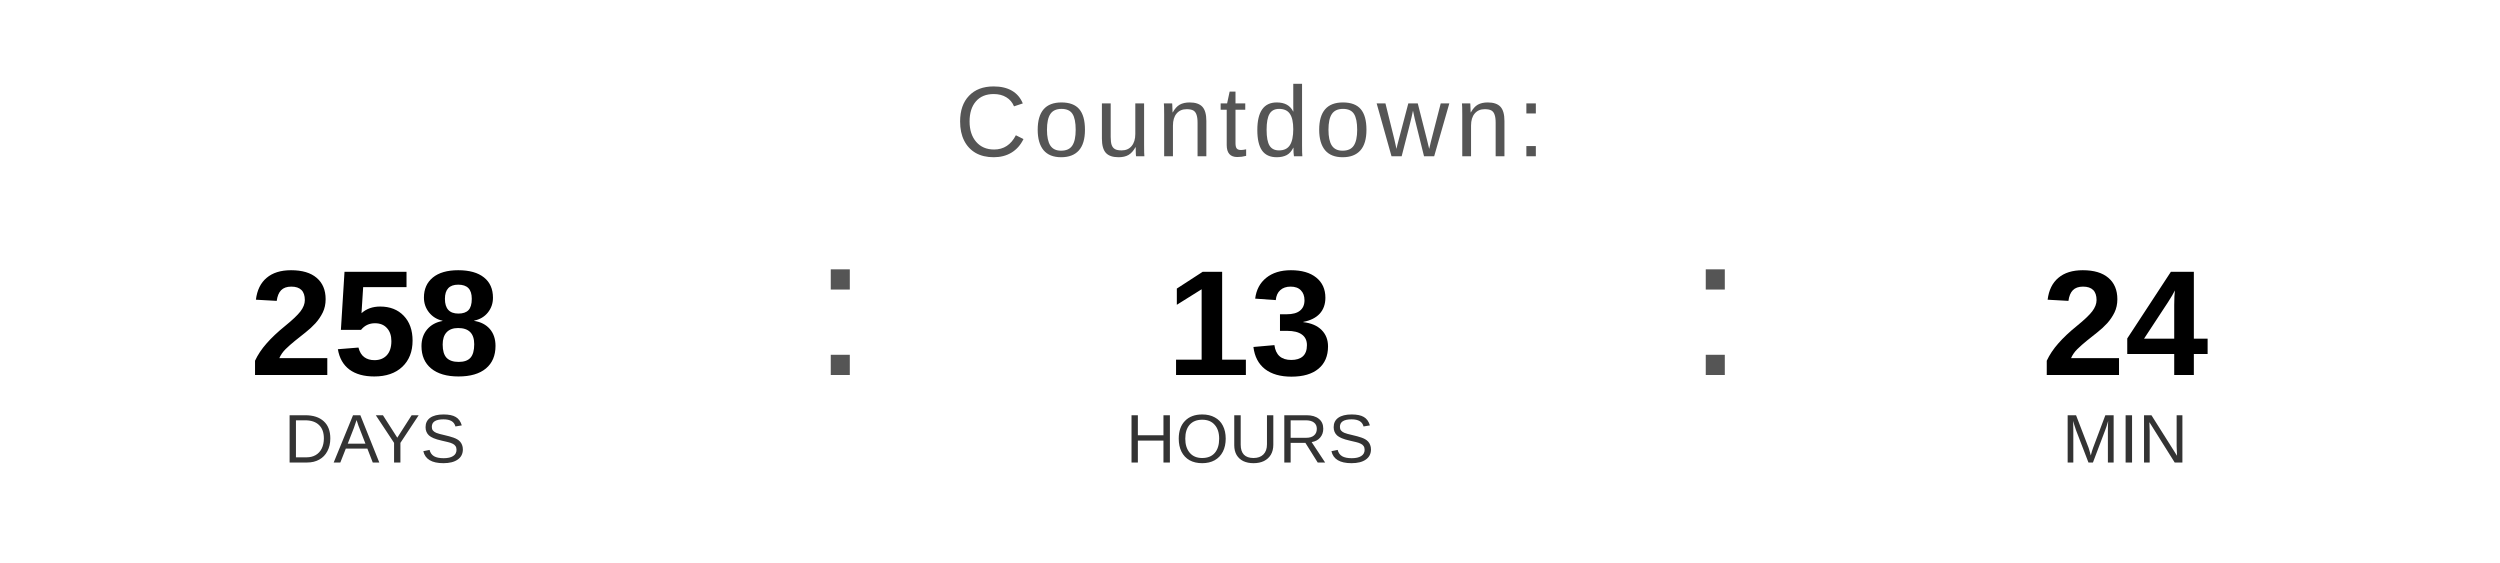
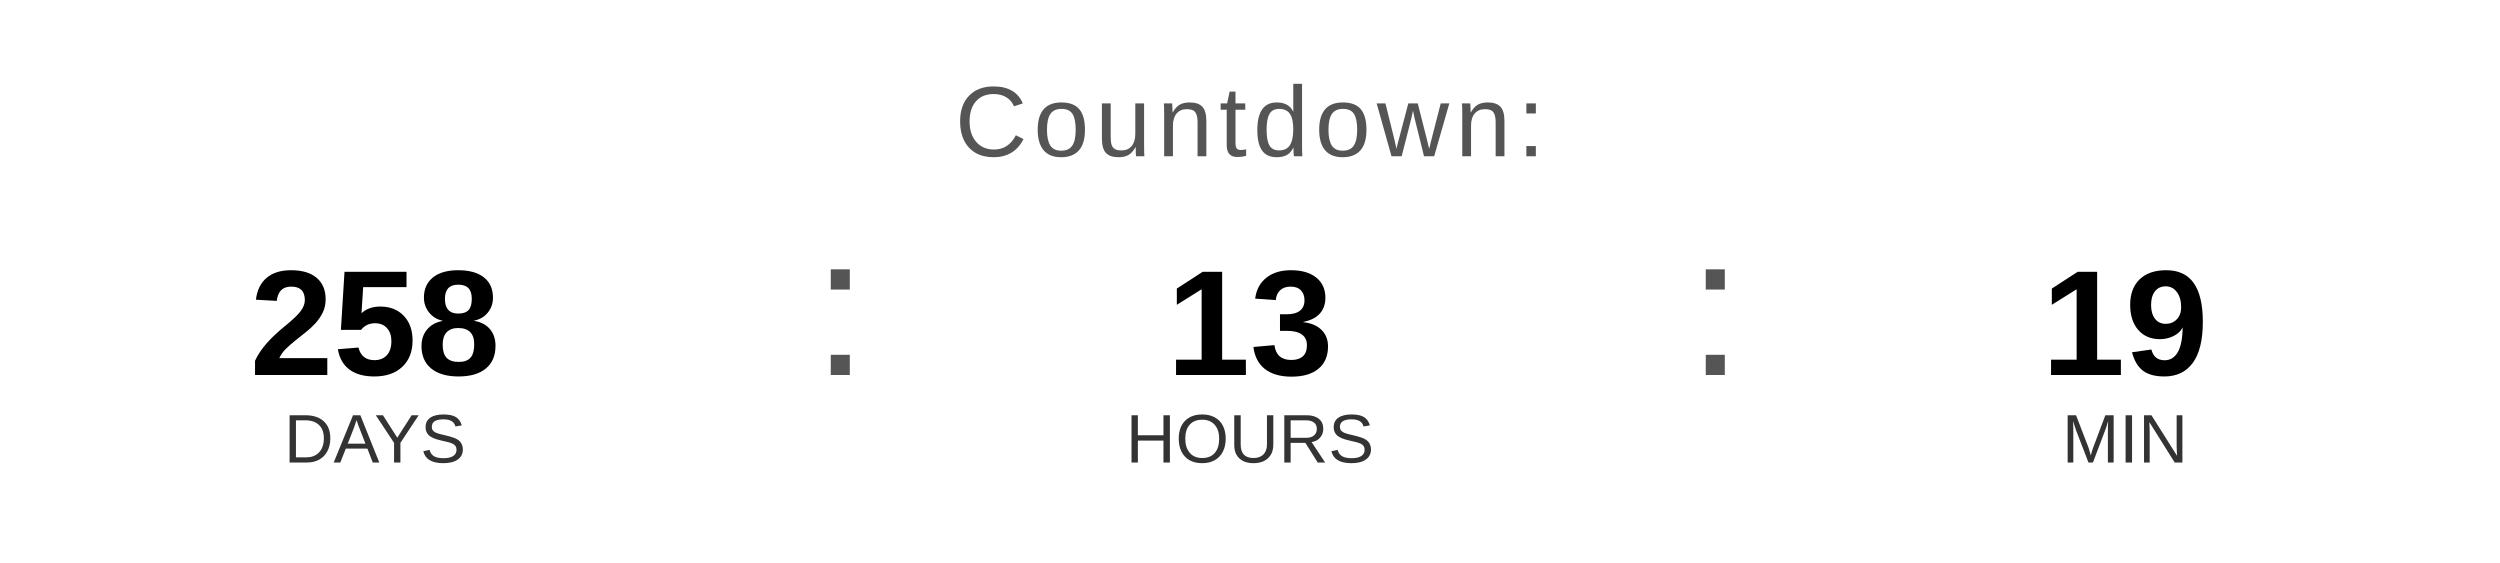
<svg xmlns="http://www.w3.org/2000/svg" width="400" height="90" viewBox="0 0 400 90">
  <text x="200" y="25" font-family="Arial, Helvetica, sans-serif" font-size="16" fill="#555555" text-anchor="middle" letter-spacing="1">
    Countdown:
  </text>
  <text x="60" y="60" font-family="Arial, Helvetica, sans-serif" font-size="24" font-weight="bold" fill="#000000" text-anchor="middle">258</text>
  <text x="60" y="74" font-family="Arial, Helvetica, sans-serif" font-size="11" fill="#333333" text-anchor="middle">DAYS</text>
  <text x="130" y="60" font-family="Arial, sans-serif" font-size="32" fill="#555555">:</text>
  <text x="200" y="60" font-family="Arial, Helvetica, sans-serif" font-size="24" font-weight="bold" fill="#000000" text-anchor="middle">13</text>
  <text x="200" y="74" font-family="Arial, Helvetica, sans-serif" font-size="11" fill="#333333" text-anchor="middle">HOURS</text>
  <text x="270" y="60" font-family="Arial, sans-serif" font-size="32" fill="#555555">:</text>
-   <text x="340" y="60" font-family="Arial, Helvetica, sans-serif" font-size="24" font-weight="bold" fill="#000000" text-anchor="middle">24</text>
+   <text x="340" y="60" font-family="Arial, Helvetica, sans-serif" font-size="24" font-weight="bold" fill="#000000" text-anchor="middle">19</text>
  <text x="340" y="74" font-family="Arial, Helvetica, sans-serif" font-size="11" fill="#333333" text-anchor="middle">MIN</text>
</svg>
